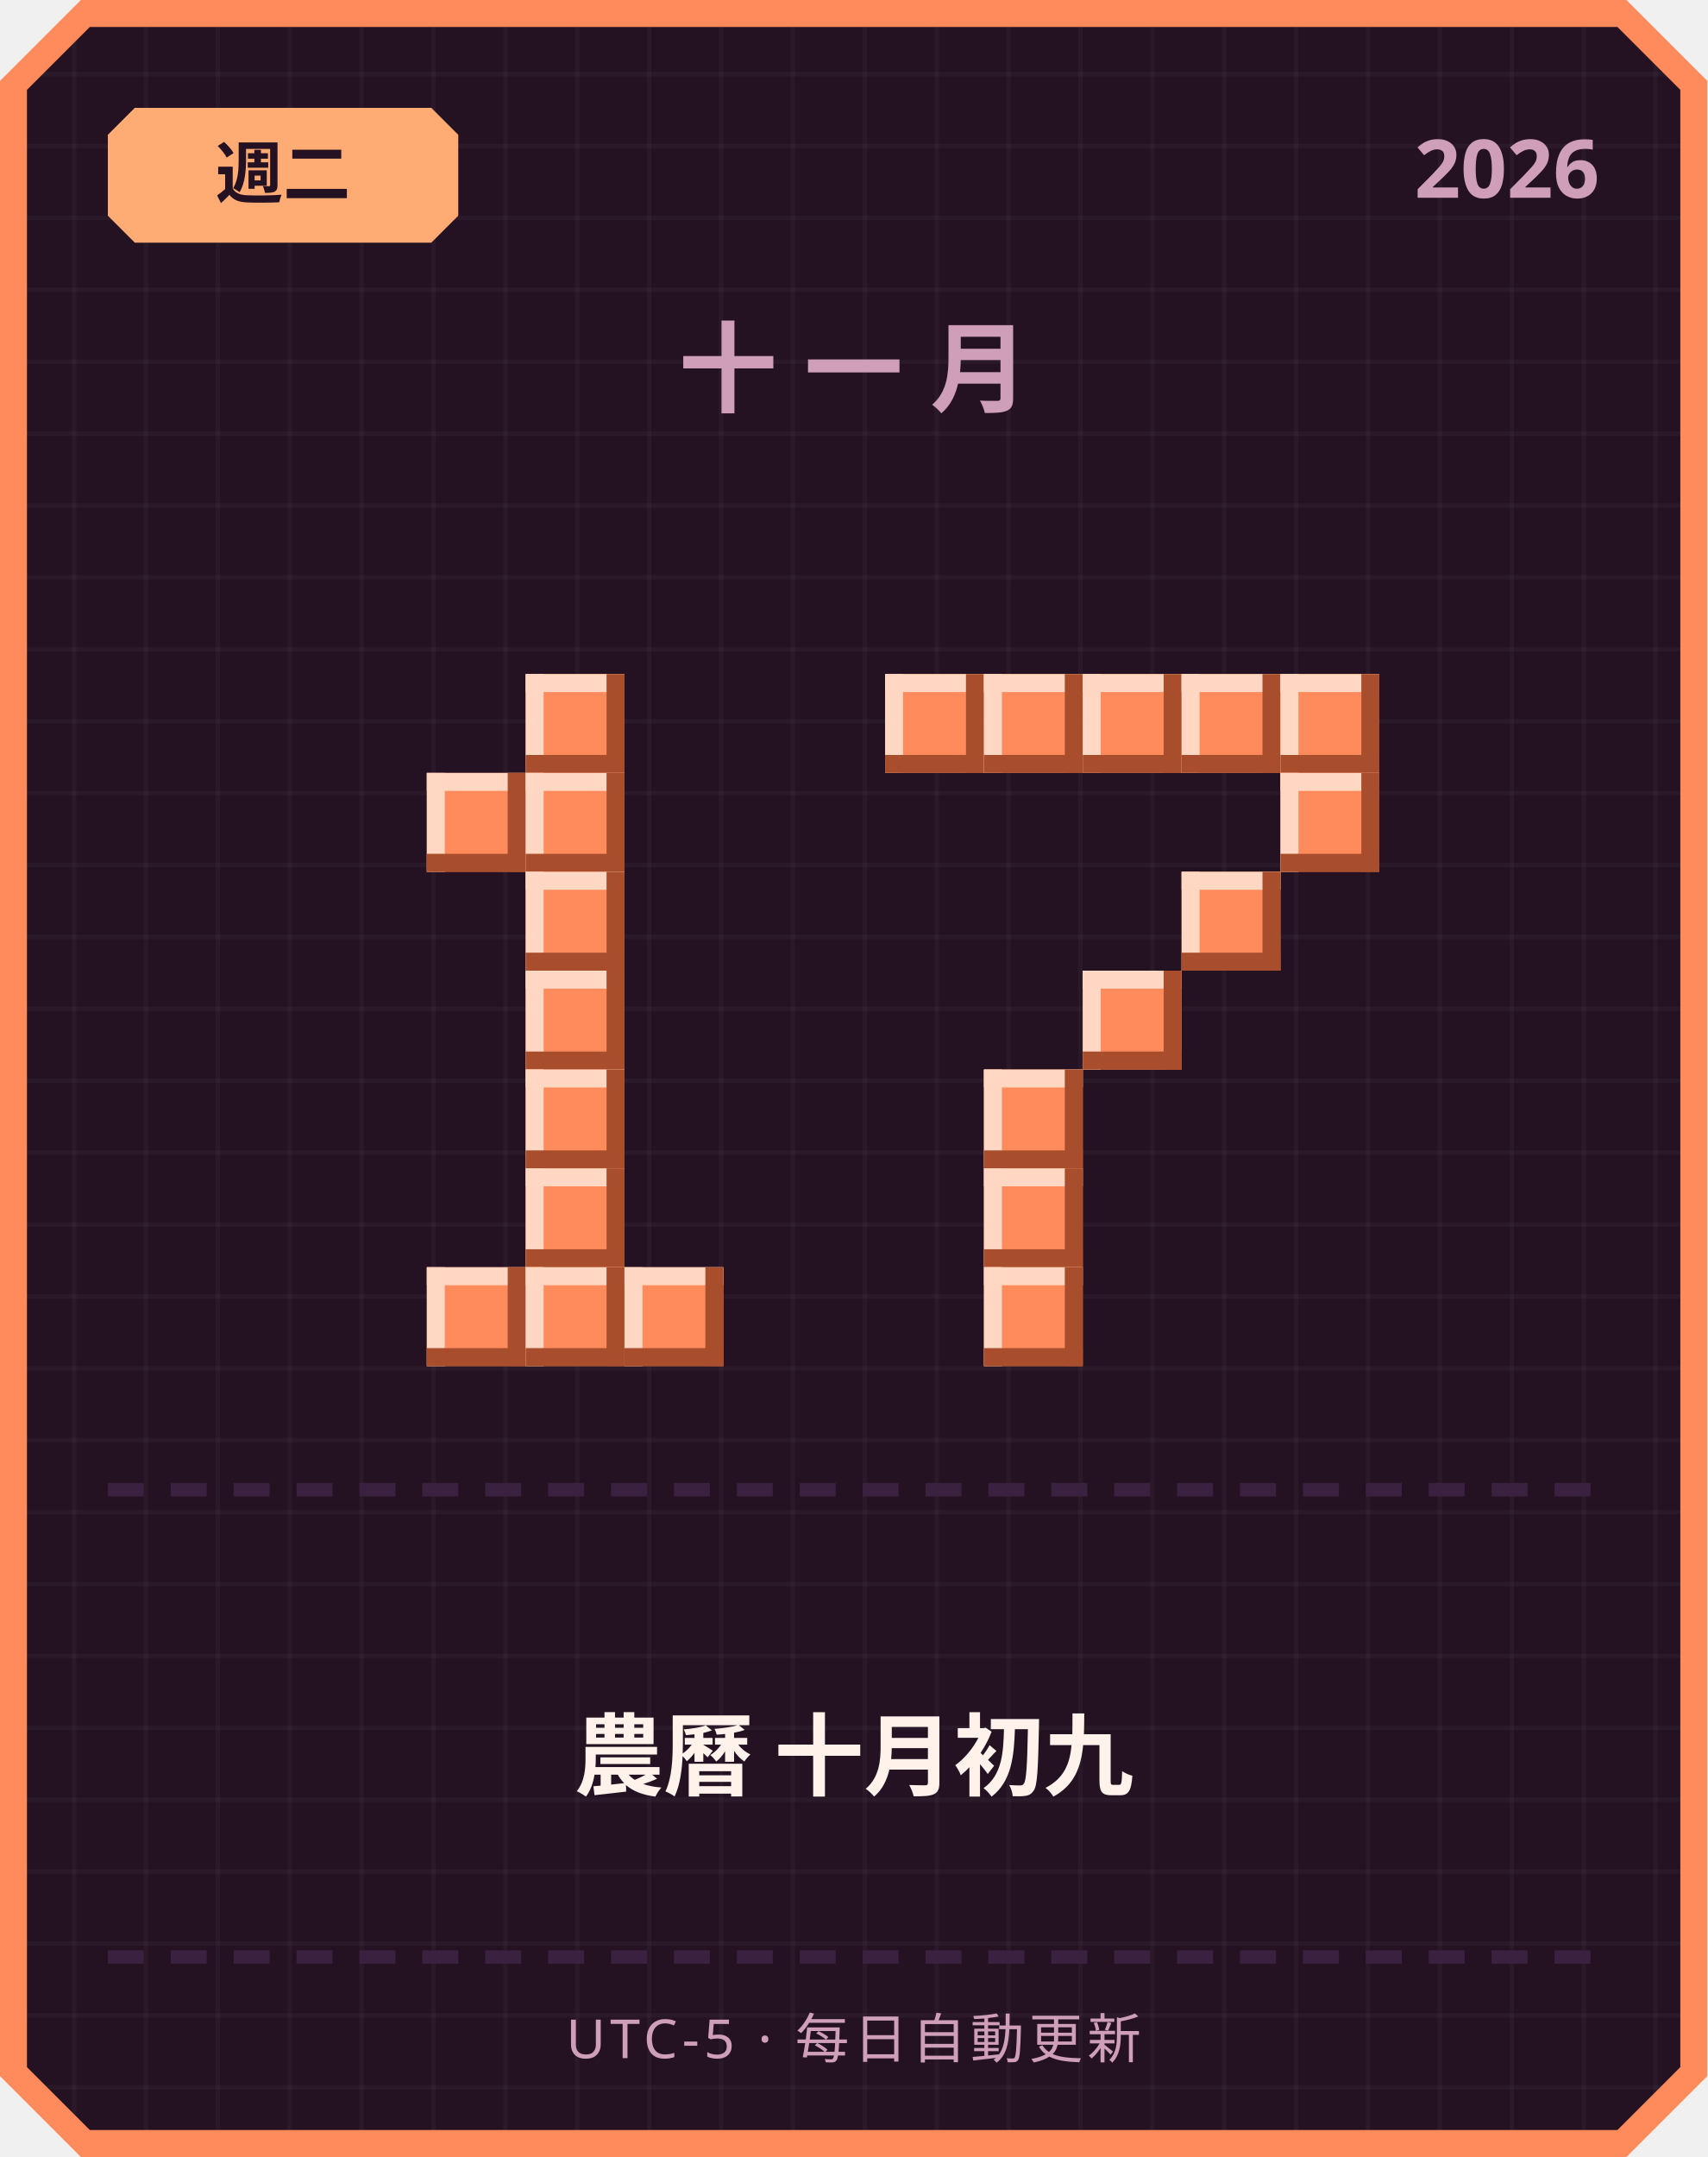
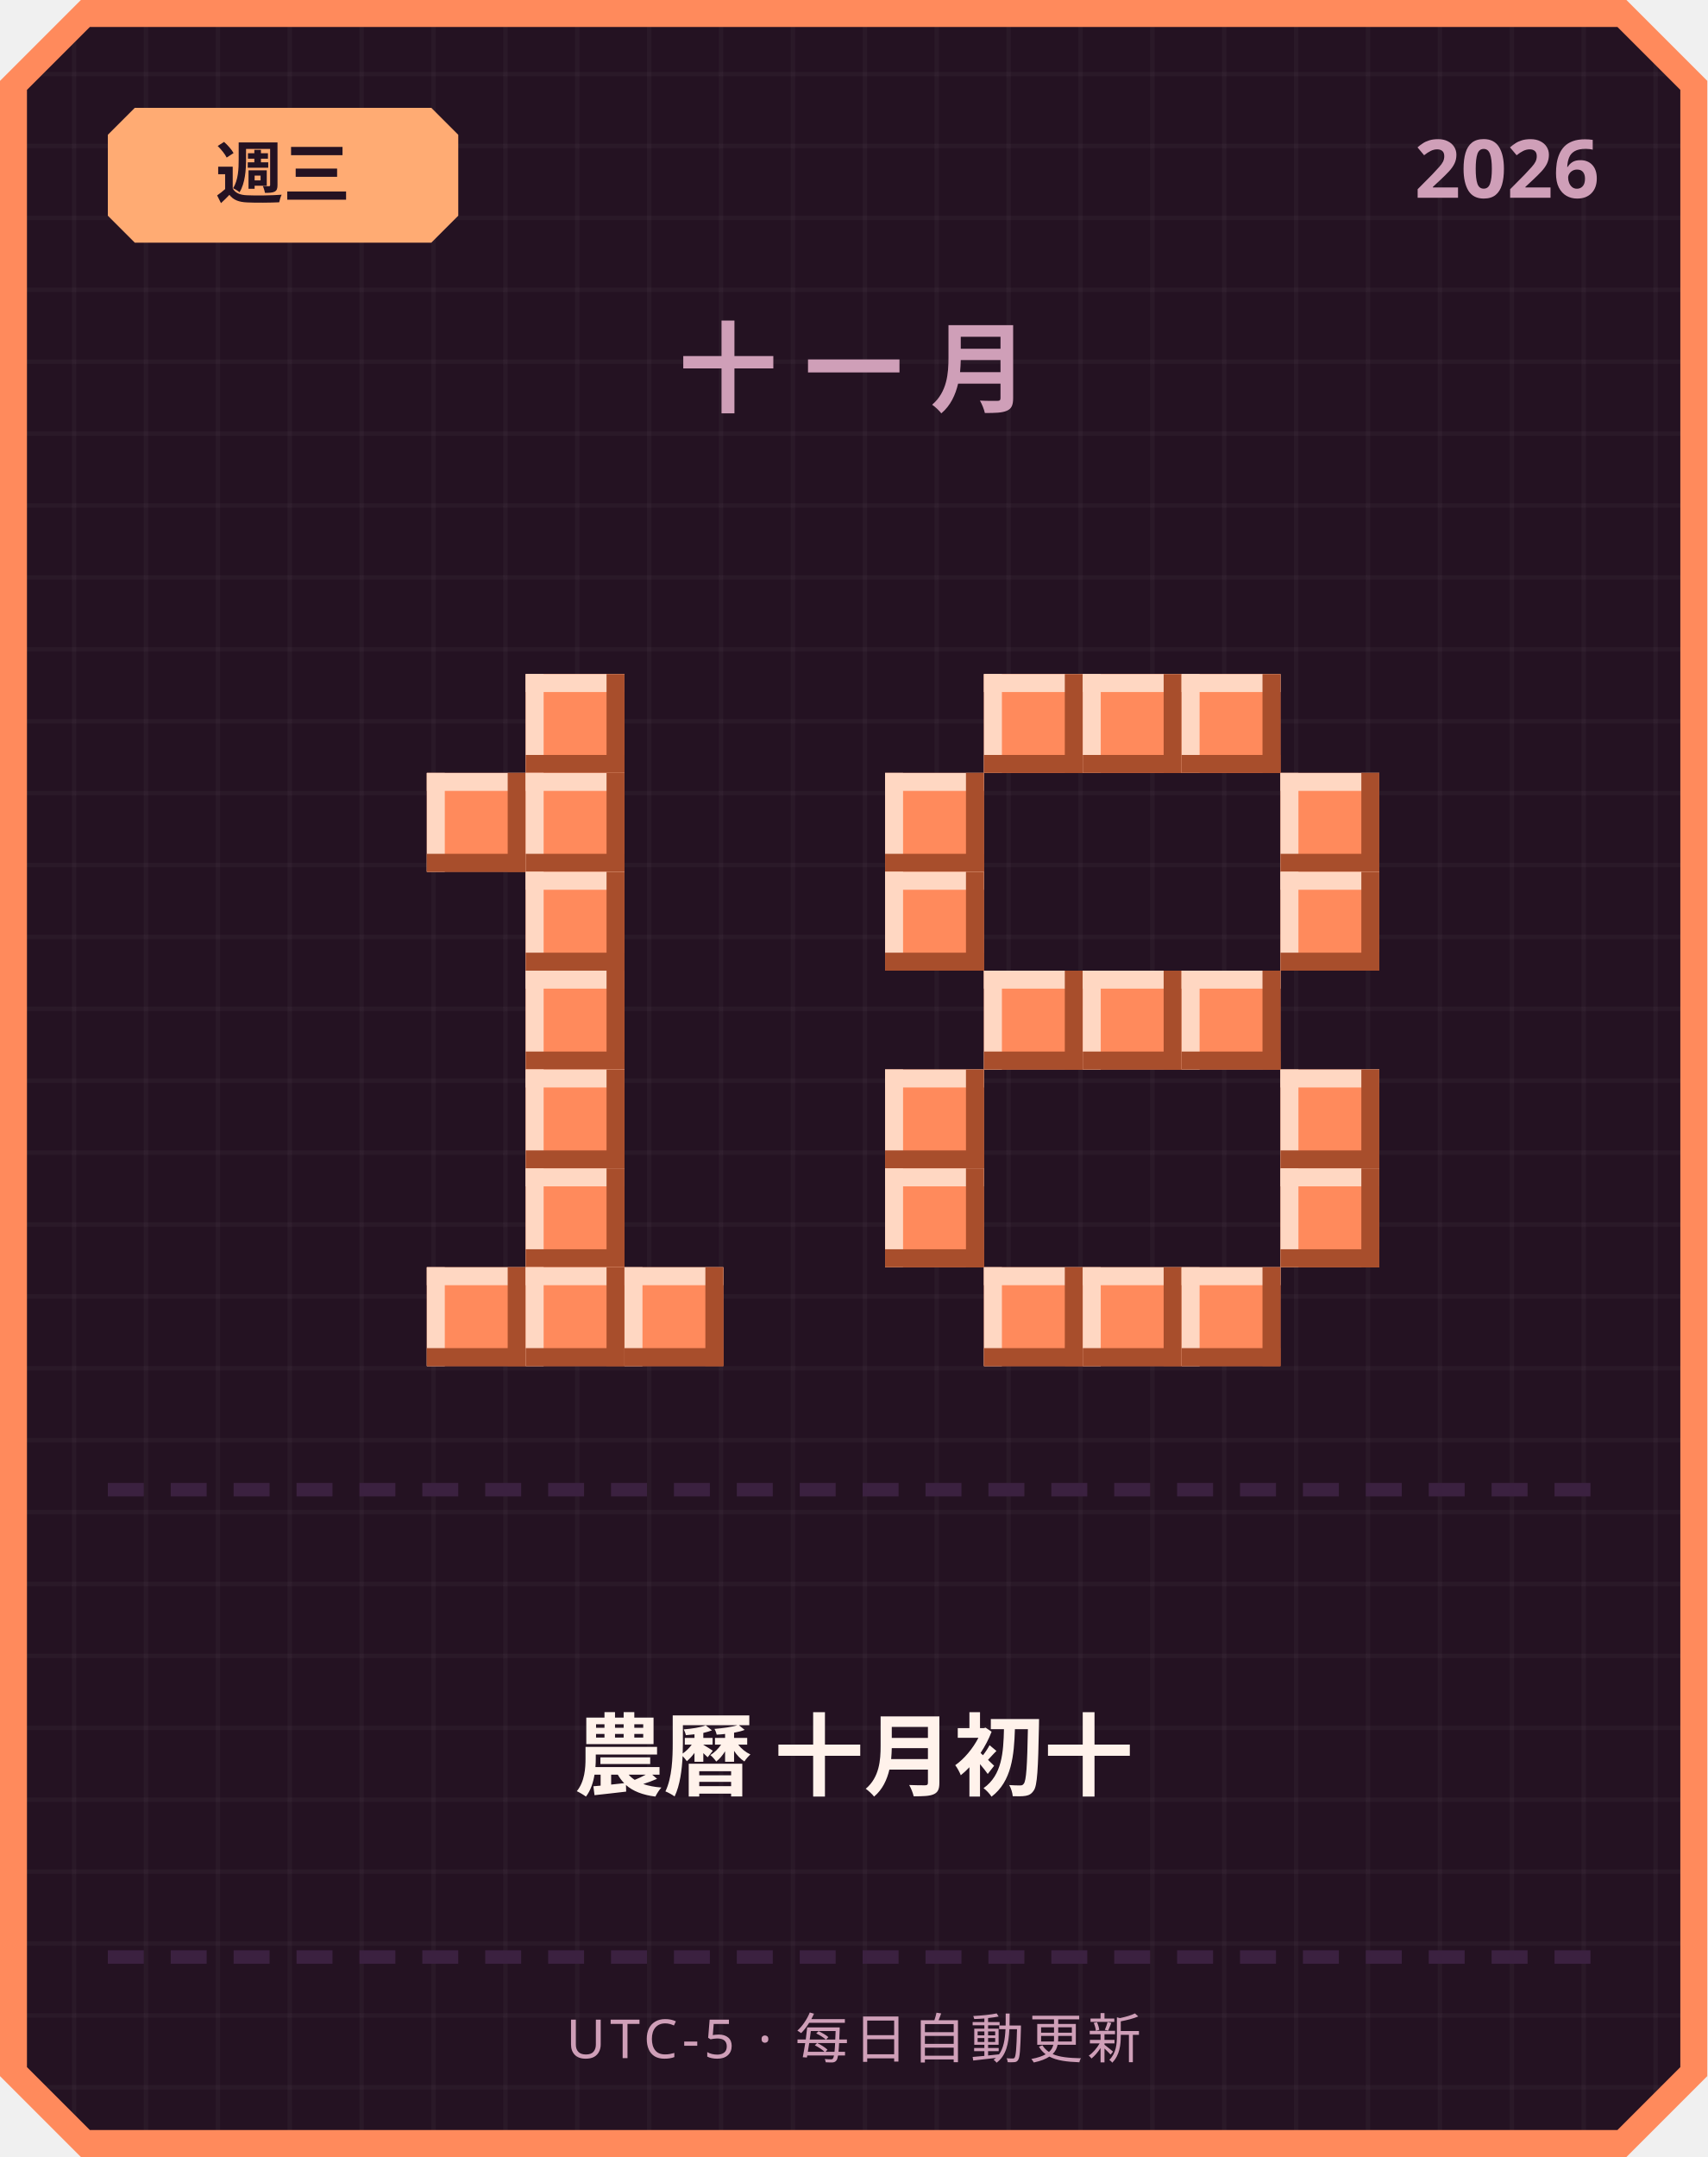
<svg xmlns="http://www.w3.org/2000/svg" width="380" height="480" viewBox="0 0 380 480">
  <defs>
    <pattern id="grid" width="16" height="16" patternUnits="userSpaceOnUse">
      <rect width="16" height="16" fill="#241222" />
      <rect width="1" height="16" fill="#ffffff" opacity="0.03" />
      <rect width="16" height="1" fill="#ffffff" opacity="0.03" />
    </pattern>
  </defs>
  <path d="M 18,0 L 362,0 L 380,18 L 380,462 L 362,480 L 18,480 L 0,462 L 0,18 Z" fill="#ff8a5c" />
  <path d="M 20,6 L 360,6 L 374,20 L 374,460 L 360,474 L 20,474 L 6,460 L 6,20 Z" fill="url(#grid)" />
  <path d="M 30,24 L 96,24 L 102,30 L 102,48 L 96,54 L 30,54 L 24,48 L 24,30 Z" fill="#ffab73" />
-   <text x="63" y="44" text-anchor="middle" font-family="'Segoe UI', sans-serif" font-size="15" font-weight="700" fill="#241222">週二</text>
+   <text x="63" y="44" text-anchor="middle" font-family="'Segoe UI', sans-serif" font-size="15" font-weight="700" fill="#241222">週三</text>
  <text x="356" y="44" text-anchor="end" font-family="'Segoe UI', sans-serif" font-size="18" font-weight="700" fill="#cf9fb8">2026</text>
  <text x="190" y="90" text-anchor="middle" font-family="'Segoe UI', sans-serif" font-size="22" font-weight="700" letter-spacing="6" fill="#cf9fb8">十一月</text>
  <rect x="117" y="150" width="22" height="22" fill="#ff8a5c" />
  <rect x="117" y="150" width="22" height="4" fill="#ffd7c2" />
  <rect x="117" y="150" width="4" height="22" fill="#ffd7c2" />
  <rect x="117" y="168" width="22" height="4" fill="#a84e2c" />
  <rect x="135" y="150" width="4" height="22" fill="#a84e2c" />
  <rect x="95" y="172" width="22" height="22" fill="#ff8a5c" />
  <rect x="95" y="172" width="22" height="4" fill="#ffd7c2" />
  <rect x="95" y="172" width="4" height="22" fill="#ffd7c2" />
  <rect x="95" y="190" width="22" height="4" fill="#a84e2c" />
  <rect x="113" y="172" width="4" height="22" fill="#a84e2c" />
  <rect x="117" y="172" width="22" height="22" fill="#ff8a5c" />
  <rect x="117" y="172" width="22" height="4" fill="#ffd7c2" />
  <rect x="117" y="172" width="4" height="22" fill="#ffd7c2" />
  <rect x="117" y="190" width="22" height="4" fill="#a84e2c" />
  <rect x="135" y="172" width="4" height="22" fill="#a84e2c" />
  <rect x="117" y="194" width="22" height="22" fill="#ff8a5c" />
  <rect x="117" y="194" width="22" height="4" fill="#ffd7c2" />
  <rect x="117" y="194" width="4" height="22" fill="#ffd7c2" />
  <rect x="117" y="212" width="22" height="4" fill="#a84e2c" />
  <rect x="135" y="194" width="4" height="22" fill="#a84e2c" />
  <rect x="117" y="216" width="22" height="22" fill="#ff8a5c" />
  <rect x="117" y="216" width="22" height="4" fill="#ffd7c2" />
  <rect x="117" y="216" width="4" height="22" fill="#ffd7c2" />
  <rect x="117" y="234" width="22" height="4" fill="#a84e2c" />
  <rect x="135" y="216" width="4" height="22" fill="#a84e2c" />
  <rect x="117" y="238" width="22" height="22" fill="#ff8a5c" />
  <rect x="117" y="238" width="22" height="4" fill="#ffd7c2" />
  <rect x="117" y="238" width="4" height="22" fill="#ffd7c2" />
  <rect x="117" y="256" width="22" height="4" fill="#a84e2c" />
  <rect x="135" y="238" width="4" height="22" fill="#a84e2c" />
  <rect x="117" y="260" width="22" height="22" fill="#ff8a5c" />
  <rect x="117" y="260" width="22" height="4" fill="#ffd7c2" />
  <rect x="117" y="260" width="4" height="22" fill="#ffd7c2" />
  <rect x="117" y="278" width="22" height="4" fill="#a84e2c" />
  <rect x="135" y="260" width="4" height="22" fill="#a84e2c" />
  <rect x="95" y="282" width="22" height="22" fill="#ff8a5c" />
  <rect x="95" y="282" width="22" height="4" fill="#ffd7c2" />
  <rect x="95" y="282" width="4" height="22" fill="#ffd7c2" />
  <rect x="95" y="300" width="22" height="4" fill="#a84e2c" />
  <rect x="113" y="282" width="4" height="22" fill="#a84e2c" />
  <rect x="117" y="282" width="22" height="22" fill="#ff8a5c" />
  <rect x="117" y="282" width="22" height="4" fill="#ffd7c2" />
  <rect x="117" y="282" width="4" height="22" fill="#ffd7c2" />
  <rect x="117" y="300" width="22" height="4" fill="#a84e2c" />
  <rect x="135" y="282" width="4" height="22" fill="#a84e2c" />
  <rect x="139" y="282" width="22" height="22" fill="#ff8a5c" />
  <rect x="139" y="282" width="22" height="4" fill="#ffd7c2" />
  <rect x="139" y="282" width="4" height="22" fill="#ffd7c2" />
  <rect x="139" y="300" width="22" height="4" fill="#a84e2c" />
  <rect x="157" y="282" width="4" height="22" fill="#a84e2c" />
-   <rect x="197" y="150" width="22" height="22" fill="#ff8a5c" />
-   <rect x="197" y="150" width="22" height="4" fill="#ffd7c2" />
-   <rect x="197" y="150" width="4" height="22" fill="#ffd7c2" />
-   <rect x="197" y="168" width="22" height="4" fill="#a84e2c" />
-   <rect x="215" y="150" width="4" height="22" fill="#a84e2c" />
  <rect x="219" y="150" width="22" height="22" fill="#ff8a5c" />
  <rect x="219" y="150" width="22" height="4" fill="#ffd7c2" />
  <rect x="219" y="150" width="4" height="22" fill="#ffd7c2" />
  <rect x="219" y="168" width="22" height="4" fill="#a84e2c" />
  <rect x="237" y="150" width="4" height="22" fill="#a84e2c" />
  <rect x="241" y="150" width="22" height="22" fill="#ff8a5c" />
  <rect x="241" y="150" width="22" height="4" fill="#ffd7c2" />
  <rect x="241" y="150" width="4" height="22" fill="#ffd7c2" />
  <rect x="241" y="168" width="22" height="4" fill="#a84e2c" />
  <rect x="259" y="150" width="4" height="22" fill="#a84e2c" />
  <rect x="263" y="150" width="22" height="22" fill="#ff8a5c" />
  <rect x="263" y="150" width="22" height="4" fill="#ffd7c2" />
  <rect x="263" y="150" width="4" height="22" fill="#ffd7c2" />
  <rect x="263" y="168" width="22" height="4" fill="#a84e2c" />
  <rect x="281" y="150" width="4" height="22" fill="#a84e2c" />
-   <rect x="285" y="150" width="22" height="22" fill="#ff8a5c" />
-   <rect x="285" y="150" width="22" height="4" fill="#ffd7c2" />
-   <rect x="285" y="150" width="4" height="22" fill="#ffd7c2" />
-   <rect x="285" y="168" width="22" height="4" fill="#a84e2c" />
-   <rect x="303" y="150" width="4" height="22" fill="#a84e2c" />
+   <rect x="197" y="172" width="22" height="22" fill="#ff8a5c" />
+   <rect x="197" y="172" width="22" height="4" fill="#ffd7c2" />
+   <rect x="197" y="172" width="4" height="22" fill="#ffd7c2" />
+   <rect x="197" y="190" width="22" height="4" fill="#a84e2c" />
+   <rect x="215" y="172" width="4" height="22" fill="#a84e2c" />
  <rect x="285" y="172" width="22" height="22" fill="#ff8a5c" />
  <rect x="285" y="172" width="22" height="4" fill="#ffd7c2" />
  <rect x="285" y="172" width="4" height="22" fill="#ffd7c2" />
  <rect x="285" y="190" width="22" height="4" fill="#a84e2c" />
  <rect x="303" y="172" width="4" height="22" fill="#a84e2c" />
-   <rect x="263" y="194" width="22" height="22" fill="#ff8a5c" />
-   <rect x="263" y="194" width="22" height="4" fill="#ffd7c2" />
-   <rect x="263" y="194" width="4" height="22" fill="#ffd7c2" />
-   <rect x="263" y="212" width="22" height="4" fill="#a84e2c" />
-   <rect x="281" y="194" width="4" height="22" fill="#a84e2c" />
+   <rect x="197" y="194" width="22" height="22" fill="#ff8a5c" />
+   <rect x="197" y="194" width="22" height="4" fill="#ffd7c2" />
+   <rect x="197" y="194" width="4" height="22" fill="#ffd7c2" />
+   <rect x="197" y="212" width="22" height="4" fill="#a84e2c" />
+   <rect x="215" y="194" width="4" height="22" fill="#a84e2c" />
+   <rect x="285" y="194" width="22" height="22" fill="#ff8a5c" />
+   <rect x="285" y="194" width="22" height="4" fill="#ffd7c2" />
+   <rect x="285" y="194" width="4" height="22" fill="#ffd7c2" />
+   <rect x="285" y="212" width="22" height="4" fill="#a84e2c" />
+   <rect x="303" y="194" width="4" height="22" fill="#a84e2c" />
+   <rect x="219" y="216" width="22" height="22" fill="#ff8a5c" />
+   <rect x="219" y="216" width="22" height="4" fill="#ffd7c2" />
+   <rect x="219" y="216" width="4" height="22" fill="#ffd7c2" />
+   <rect x="219" y="234" width="22" height="4" fill="#a84e2c" />
+   <rect x="237" y="216" width="4" height="22" fill="#a84e2c" />
  <rect x="241" y="216" width="22" height="22" fill="#ff8a5c" />
  <rect x="241" y="216" width="22" height="4" fill="#ffd7c2" />
  <rect x="241" y="216" width="4" height="22" fill="#ffd7c2" />
  <rect x="241" y="234" width="22" height="4" fill="#a84e2c" />
  <rect x="259" y="216" width="4" height="22" fill="#a84e2c" />
-   <rect x="219" y="238" width="22" height="22" fill="#ff8a5c" />
-   <rect x="219" y="238" width="22" height="4" fill="#ffd7c2" />
-   <rect x="219" y="238" width="4" height="22" fill="#ffd7c2" />
-   <rect x="219" y="256" width="22" height="4" fill="#a84e2c" />
-   <rect x="237" y="238" width="4" height="22" fill="#a84e2c" />
-   <rect x="219" y="260" width="22" height="22" fill="#ff8a5c" />
-   <rect x="219" y="260" width="22" height="4" fill="#ffd7c2" />
-   <rect x="219" y="260" width="4" height="22" fill="#ffd7c2" />
-   <rect x="219" y="278" width="22" height="4" fill="#a84e2c" />
-   <rect x="237" y="260" width="4" height="22" fill="#a84e2c" />
+   <rect x="263" y="216" width="22" height="22" fill="#ff8a5c" />
+   <rect x="263" y="216" width="22" height="4" fill="#ffd7c2" />
+   <rect x="263" y="216" width="4" height="22" fill="#ffd7c2" />
+   <rect x="263" y="234" width="22" height="4" fill="#a84e2c" />
+   <rect x="281" y="216" width="4" height="22" fill="#a84e2c" />
+   <rect x="197" y="238" width="22" height="22" fill="#ff8a5c" />
+   <rect x="197" y="238" width="22" height="4" fill="#ffd7c2" />
+   <rect x="197" y="238" width="4" height="22" fill="#ffd7c2" />
+   <rect x="197" y="256" width="22" height="4" fill="#a84e2c" />
+   <rect x="215" y="238" width="4" height="22" fill="#a84e2c" />
+   <rect x="285" y="238" width="22" height="22" fill="#ff8a5c" />
+   <rect x="285" y="238" width="22" height="4" fill="#ffd7c2" />
+   <rect x="285" y="238" width="4" height="22" fill="#ffd7c2" />
+   <rect x="285" y="256" width="22" height="4" fill="#a84e2c" />
+   <rect x="303" y="238" width="4" height="22" fill="#a84e2c" />
+   <rect x="197" y="260" width="22" height="22" fill="#ff8a5c" />
+   <rect x="197" y="260" width="22" height="4" fill="#ffd7c2" />
+   <rect x="197" y="260" width="4" height="22" fill="#ffd7c2" />
+   <rect x="197" y="278" width="22" height="4" fill="#a84e2c" />
+   <rect x="215" y="260" width="4" height="22" fill="#a84e2c" />
+   <rect x="285" y="260" width="22" height="22" fill="#ff8a5c" />
+   <rect x="285" y="260" width="22" height="4" fill="#ffd7c2" />
+   <rect x="285" y="260" width="4" height="22" fill="#ffd7c2" />
+   <rect x="285" y="278" width="22" height="4" fill="#a84e2c" />
+   <rect x="303" y="260" width="4" height="22" fill="#a84e2c" />
  <rect x="219" y="282" width="22" height="22" fill="#ff8a5c" />
  <rect x="219" y="282" width="22" height="4" fill="#ffd7c2" />
  <rect x="219" y="282" width="4" height="22" fill="#ffd7c2" />
  <rect x="219" y="300" width="22" height="4" fill="#a84e2c" />
  <rect x="237" y="282" width="4" height="22" fill="#a84e2c" />
+   <rect x="241" y="282" width="22" height="22" fill="#ff8a5c" />
+   <rect x="241" y="282" width="22" height="4" fill="#ffd7c2" />
+   <rect x="241" y="282" width="4" height="22" fill="#ffd7c2" />
+   <rect x="241" y="300" width="22" height="4" fill="#a84e2c" />
+   <rect x="259" y="282" width="4" height="22" fill="#a84e2c" />
+   <rect x="263" y="282" width="22" height="22" fill="#ff8a5c" />
+   <rect x="263" y="282" width="22" height="4" fill="#ffd7c2" />
+   <rect x="263" y="282" width="4" height="22" fill="#ffd7c2" />
+   <rect x="263" y="300" width="22" height="4" fill="#a84e2c" />
+   <rect x="281" y="282" width="4" height="22" fill="#a84e2c" />
  <rect x="24" y="330" width="8" height="3" fill="#3b2140" />
  <rect x="38" y="330" width="8" height="3" fill="#3b2140" />
  <rect x="52" y="330" width="8" height="3" fill="#3b2140" />
  <rect x="66" y="330" width="8" height="3" fill="#3b2140" />
  <rect x="80" y="330" width="8" height="3" fill="#3b2140" />
  <rect x="94" y="330" width="8" height="3" fill="#3b2140" />
  <rect x="108" y="330" width="8" height="3" fill="#3b2140" />
  <rect x="122" y="330" width="8" height="3" fill="#3b2140" />
  <rect x="136" y="330" width="8" height="3" fill="#3b2140" />
  <rect x="150" y="330" width="8" height="3" fill="#3b2140" />
  <rect x="164" y="330" width="8" height="3" fill="#3b2140" />
  <rect x="178" y="330" width="8" height="3" fill="#3b2140" />
  <rect x="192" y="330" width="8" height="3" fill="#3b2140" />
  <rect x="206" y="330" width="8" height="3" fill="#3b2140" />
  <rect x="220" y="330" width="8" height="3" fill="#3b2140" />
  <rect x="234" y="330" width="8" height="3" fill="#3b2140" />
  <rect x="248" y="330" width="8" height="3" fill="#3b2140" />
  <rect x="262" y="330" width="8" height="3" fill="#3b2140" />
  <rect x="276" y="330" width="8" height="3" fill="#3b2140" />
  <rect x="290" y="330" width="8" height="3" fill="#3b2140" />
  <rect x="304" y="330" width="8" height="3" fill="#3b2140" />
  <rect x="318" y="330" width="8" height="3" fill="#3b2140" />
  <rect x="332" y="330" width="8" height="3" fill="#3b2140" />
  <rect x="346" y="330" width="8" height="3" fill="#3b2140" />
-   <text x="190" y="398" text-anchor="middle" font-family="'Segoe UI', 'Microsoft JhengHei', sans-serif" font-size="20" font-weight="700" fill="#fff2eb">農曆 十月初九</text>
+   <text x="190" y="398" text-anchor="middle" font-family="'Segoe UI', 'Microsoft JhengHei', sans-serif" font-size="20" font-weight="700" fill="#fff2eb">農曆 十月初十</text>
  <rect x="24" y="434" width="8" height="3" fill="#3b2140" />
  <rect x="38" y="434" width="8" height="3" fill="#3b2140" />
  <rect x="52" y="434" width="8" height="3" fill="#3b2140" />
  <rect x="66" y="434" width="8" height="3" fill="#3b2140" />
  <rect x="80" y="434" width="8" height="3" fill="#3b2140" />
  <rect x="94" y="434" width="8" height="3" fill="#3b2140" />
  <rect x="108" y="434" width="8" height="3" fill="#3b2140" />
  <rect x="122" y="434" width="8" height="3" fill="#3b2140" />
  <rect x="136" y="434" width="8" height="3" fill="#3b2140" />
  <rect x="150" y="434" width="8" height="3" fill="#3b2140" />
  <rect x="164" y="434" width="8" height="3" fill="#3b2140" />
  <rect x="178" y="434" width="8" height="3" fill="#3b2140" />
  <rect x="192" y="434" width="8" height="3" fill="#3b2140" />
  <rect x="206" y="434" width="8" height="3" fill="#3b2140" />
  <rect x="220" y="434" width="8" height="3" fill="#3b2140" />
  <rect x="234" y="434" width="8" height="3" fill="#3b2140" />
  <rect x="248" y="434" width="8" height="3" fill="#3b2140" />
  <rect x="262" y="434" width="8" height="3" fill="#3b2140" />
  <rect x="276" y="434" width="8" height="3" fill="#3b2140" />
  <rect x="290" y="434" width="8" height="3" fill="#3b2140" />
  <rect x="304" y="434" width="8" height="3" fill="#3b2140" />
  <rect x="318" y="434" width="8" height="3" fill="#3b2140" />
  <rect x="332" y="434" width="8" height="3" fill="#3b2140" />
  <rect x="346" y="434" width="8" height="3" fill="#3b2140" />
  <text x="190" y="458" text-anchor="middle" font-family="'Segoe UI', sans-serif" font-size="12" letter-spacing="1" fill="#cf9fb8">UTC-5 · 每日自動更新</text>
</svg>
